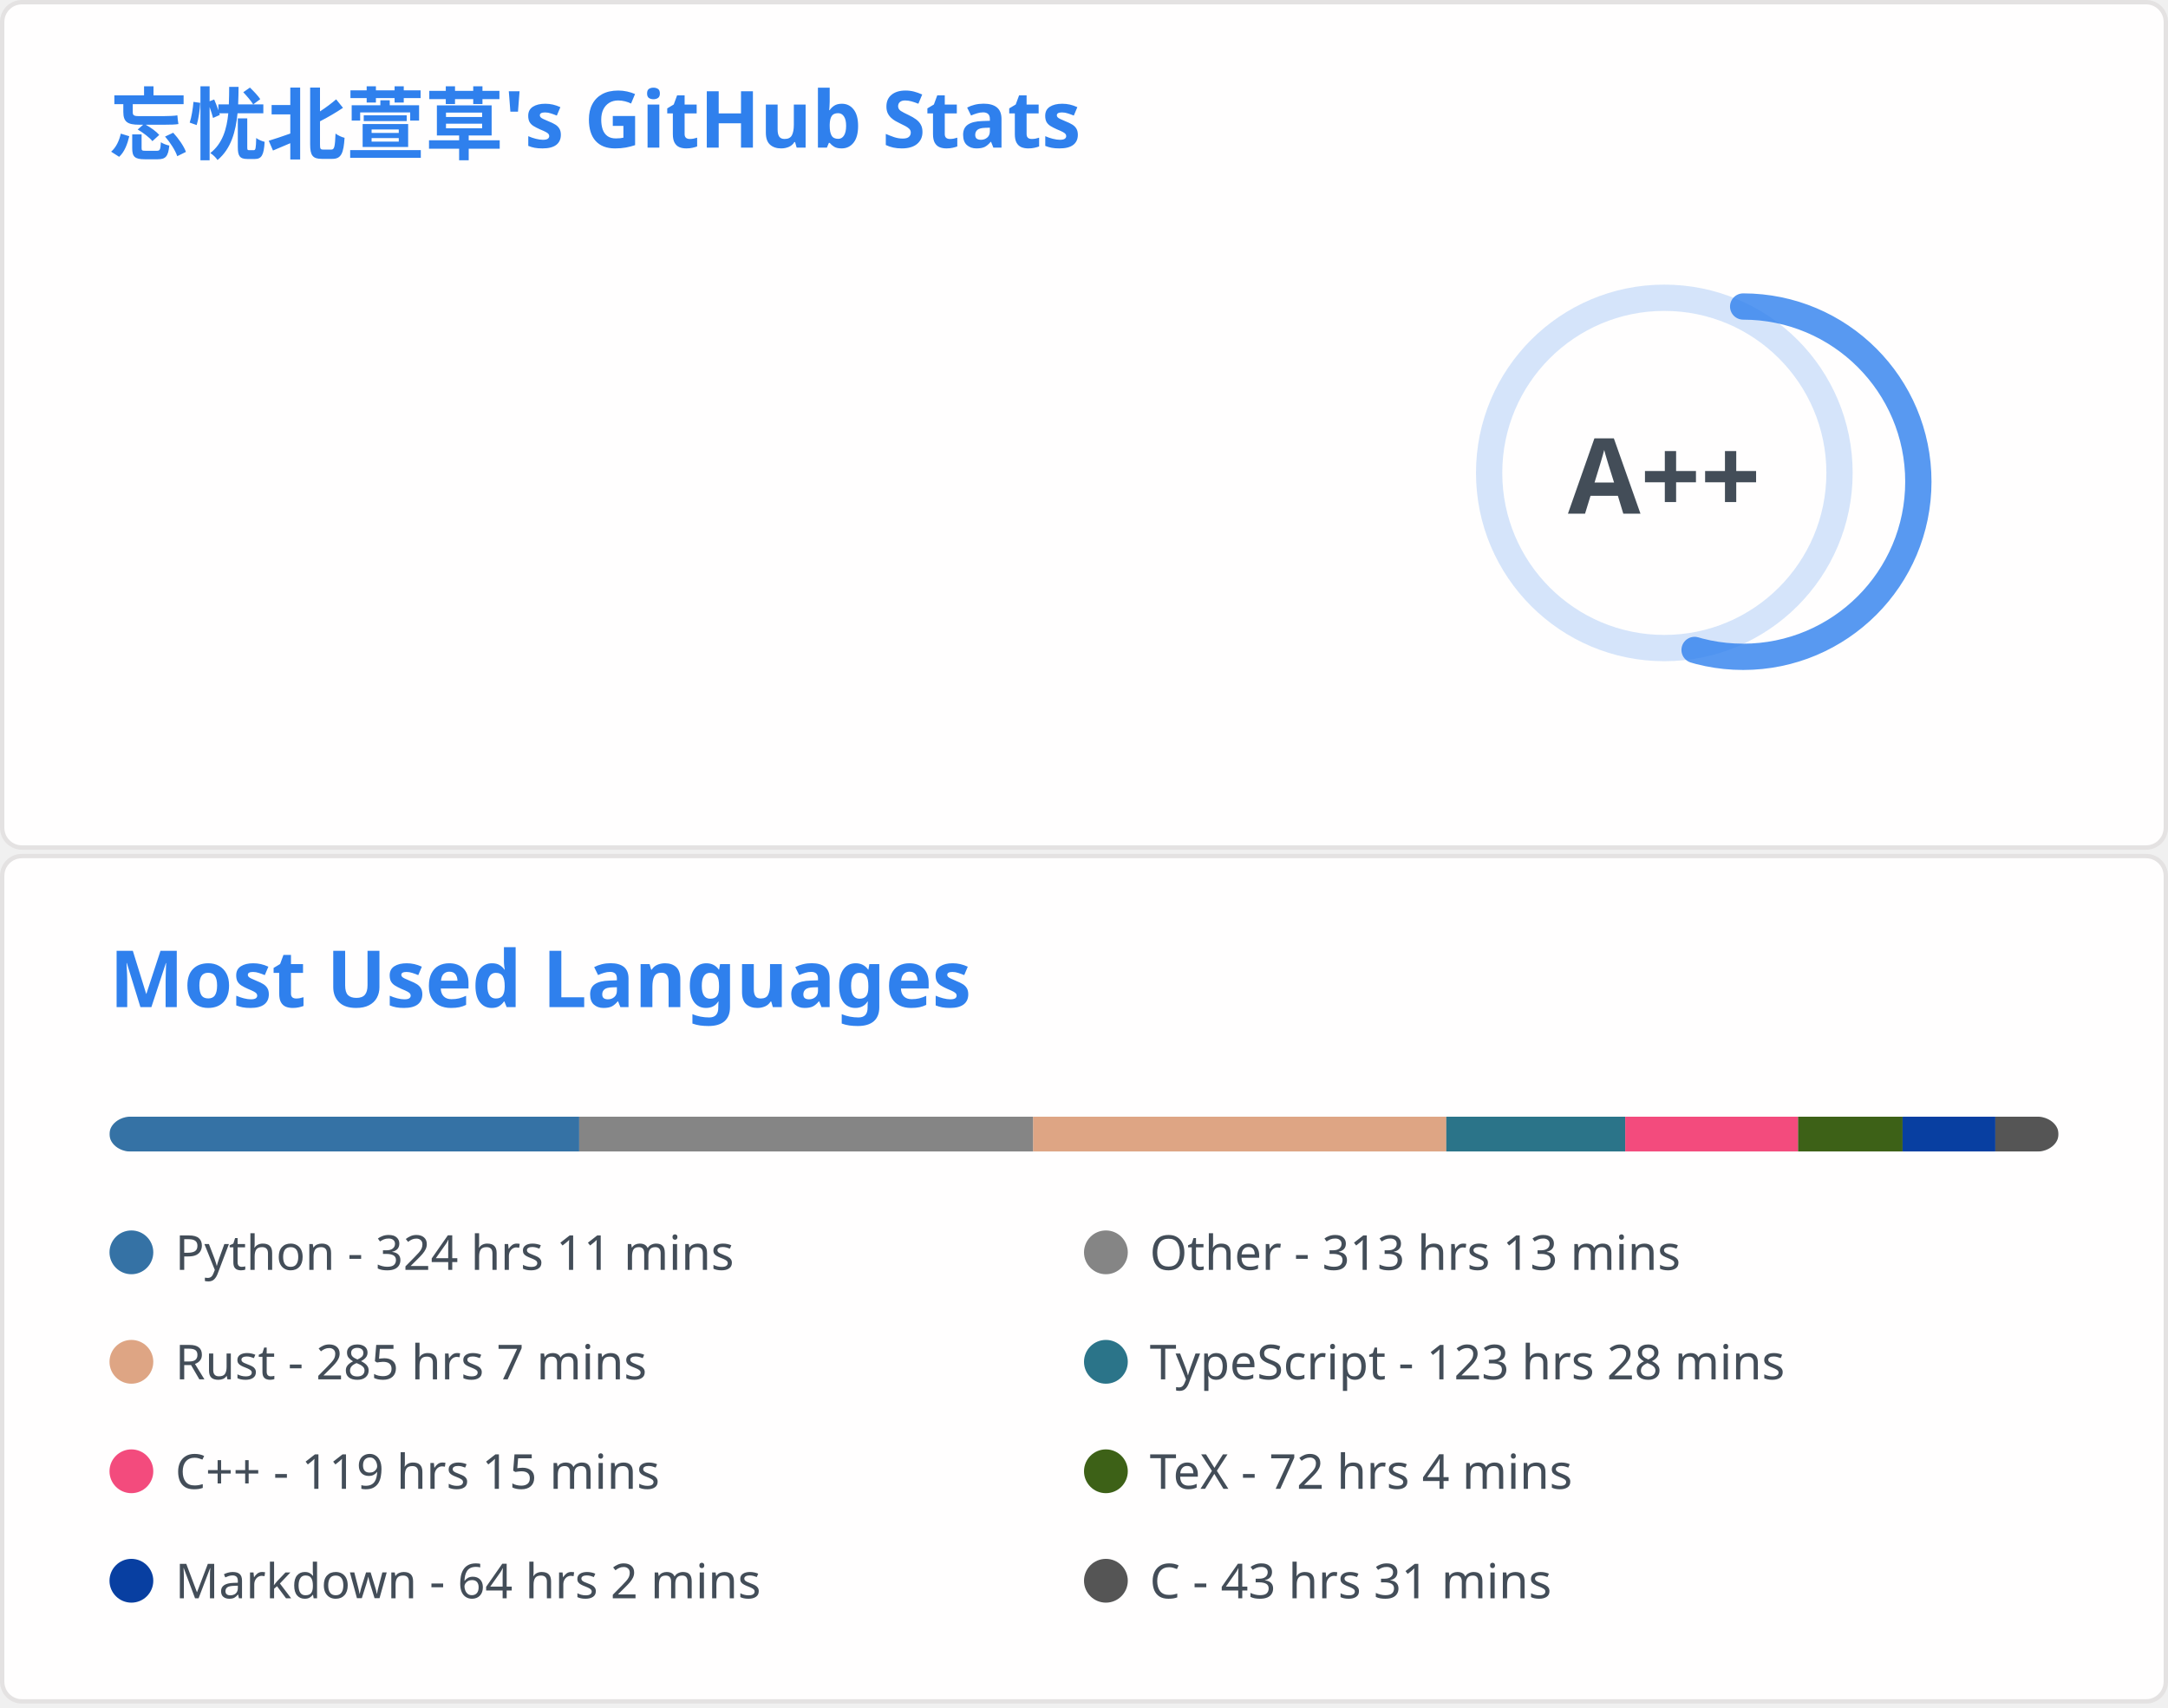
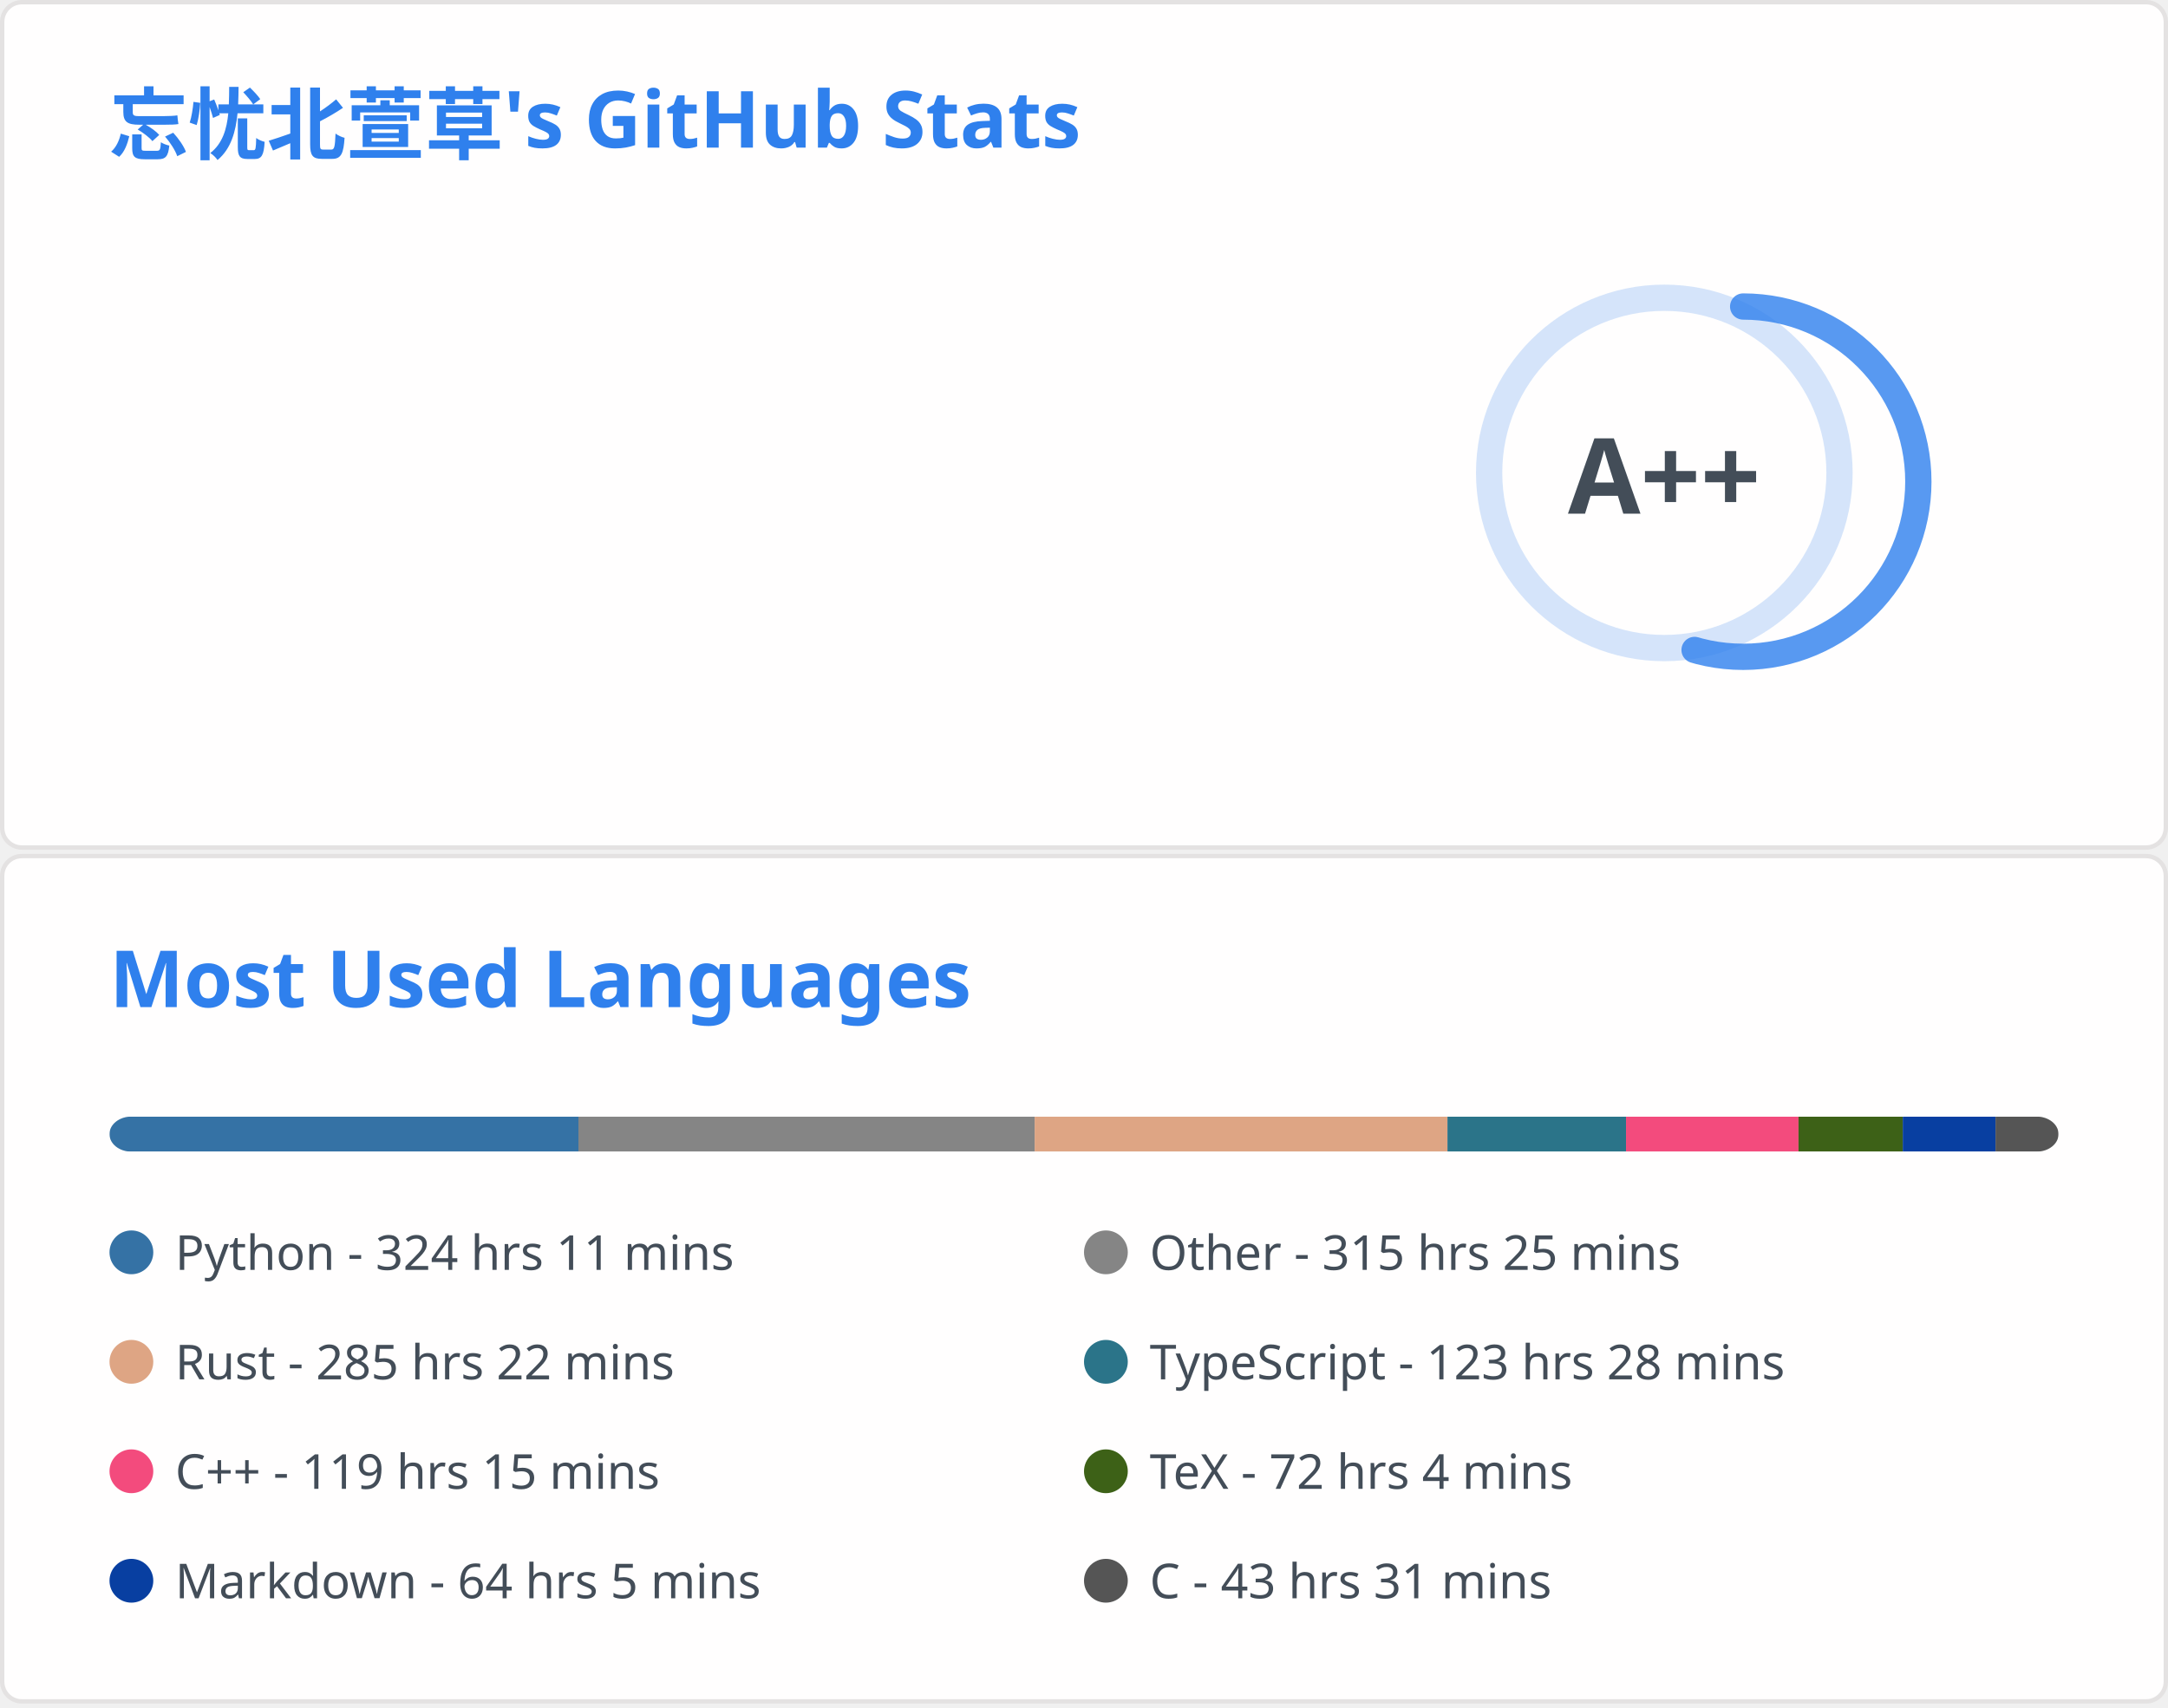
<svg xmlns="http://www.w3.org/2000/svg" aria-labelledby="descId" width="495" height="390" viewBox="0 0 495 390" fill="none">
  <svg width="495" height="195" fill="none" aria-labelledby="descId" viewBox="0 0 495 195" y="0">
    <style>@keyframes rankAnimation{0%{stroke-dashoffset:251.327}}@keyframes scaleInAnimation{0%{transform:translate(-5px,5px) scale(0)}to{transform:translate(-5px,5px) scale(1)}}@keyframes fadeInAnimation{0%{opacity:0}to{opacity:1}}.stat{font:600 14px"Segoe UI",Ubuntu,Sans-Serif;fill:#434d58}.bold{font:700 14px"Segoe UI",Ubuntu,Sans-Serif}.icon{fill:#4c71f2}.stagger{opacity:0;animation:fadeInAnimation .3s ease-in-out forwards}.rank-circle,.rank-circle-rim{stroke:#2f80ed33;fill:none;stroke-width:6}.rank-circle{stroke:#2f80edcc;stroke-dasharray:250;stroke-linecap:round;transform-origin:-10px 8px;transform:rotate(-90deg);stroke-dashoffset:113.097}.rank-text{font:800 24px"Segoe UI",Ubuntu,Sans-Serif;fill:#434d58;transform:translate(-5px,5px)}.rank-circle{animation:rankAnimation 1s forwards ease-in-out}.rank-text{animation:scaleInAnimation .3s ease-in-out forwards}@supports (-moz-appearance:auto){.header{font-size:15.3px}}.lang-name{font:400 11px"Segoe UI",Ubuntu,Sans-Serif;fill:#434d58}.header{font:600 18px"Segoe UI",Ubuntu,Sans-Serif;fill:#2f80ed;animation:fadeInAnimation .8s ease-in-out forwards}@supports (-moz-appearance:auto){.header{font-size:15.3px}}</style>
    <rect width="494" height="99%" x=".5" y=".5" fill="#fffefe" stroke="#e4e2e2" rx="4.5" />
    <text class="header" transform="translate(25 35)">忘忧北萱草's GitHub Stats</text>
    <svg y="60">
      <g transform="translate(390 40)">
        <circle cx="-10" cy="8" r="40" class="rank-circle-rim" />
        <circle cx="-10" cy="8" r="40" class="rank-circle" />
        <text x="-5" y="3" alignment-baseline="central" class="rank-text" dominant-baseline="central" text-anchor="middle">A++</text>
      </g>
      <svg>
        <g class="stagger" style="animation-delay: 450ms" transform="translate(25)">
          <svg width="16" height="16" class="icon" viewBox="0 0 16 16">
            <path fill-rule="evenodd" d="M8 .25a.75.75 0 0 1 .673.418l1.882 3.815 4.21.612a.75.75 0 0 1 .416 1.279l-3.046 2.97.719 4.192a.75.75 0 0 1-1.088.791L8 12.347l-3.766 1.98a.75.75 0 0 1-1.088-.79l.72-4.194L.818 6.374a.75.75 0 0 1 .416-1.28l4.21-.611L7.327.668A.75.75 0 0 1 8 .25zm0 2.445L6.615 5.5a.75.75 0 0 1-.564.41l-3.097.45 2.24 2.184a.75.75 0 0 1 .216.664l-.528 3.084 2.769-1.456a.75.75 0 0 1 .698 0l2.77 1.456-.53-3.084a.75.75 0 0 1 .216-.664l2.24-2.183-3.096-.45a.75.75 0 0 1-.564-.41L8 2.694v.001z" />
          </svg>
          <text x="25" y="12.5" class="stat bold">Total Stars Earned:</text>
-           <text x="170" y="12.5" class="stat">5726</text>
+           <text x="170" y="12.5" class="stat">5731</text>
        </g>
        <g class="stagger" style="animation-delay: 600ms" transform="translate(25 25)">
          <svg width="16" height="16" class="icon" viewBox="0 0 16 16">
            <path fill-rule="evenodd" d="M1.643 3.143.427 1.927A.25.25 0 0 0 0 2.104V5.75c0 .138.112.25.25.25h3.646a.25.25 0 0 0 .177-.427L2.715 4.215a6.5 6.5 0 1 1-1.18 4.458.75.75 0 1 0-1.493.154 8.001 8.001 0 1 0 1.6-5.684zM7.75 4a.75.75 0 0 1 .75.75v2.992l2.028.812a.75.75 0 0 1-.557 1.392l-2.5-1A.75.75 0 0 1 7 8.25v-3.5A.75.75 0 0 1 7.75 4z" />
          </svg>
          <text x="25" y="12.5" class="stat bold">Total Commits:</text>
-           <text x="170" y="12.5" class="stat">680</text>
+           <text x="170" y="12.5" class="stat">683</text>
        </g>
        <g class="stagger" style="animation-delay: 750ms" transform="translate(25 50)">
          <svg width="16" height="16" class="icon" viewBox="0 0 16 16">
            <path fill-rule="evenodd" d="M7.177 3.073 9.573.677A.25.25 0 0 1 10 .854v4.792a.25.25 0 0 1-.427.177L7.177 3.427a.25.25 0 0 1 0-.354zM3.75 2.5a.75.75 0 1 0 0 1.5.75.75 0 0 0 0-1.5zm-2.25.75a2.25 2.25 0 1 1 3 2.122v5.256a2.251 2.251 0 1 1-1.5 0V5.372A2.25 2.25 0 0 1 1.5 3.25zM11 2.5h-1V4h1a1 1 0 0 1 1 1v5.628a2.251 2.251 0 1 0 1.5 0V5A2.5 2.5 0 0 0 11 2.5zm1 10.25a.75.75 0 1 1 1.5 0 .75.75 0 0 1-1.5 0zM3.75 12a.75.75 0 1 0 0 1.5.75.75 0 0 0 0-1.5z" />
          </svg>
          <text x="25" y="12.5" class="stat bold">Total PRs:</text>
-           <text x="170" y="12.5" class="stat">58</text>
+           <text x="170" y="12.5" class="stat">59</text>
        </g>
        <g class="stagger" style="animation-delay: 900ms" transform="translate(25 75)">
          <svg width="16" height="16" class="icon" viewBox="0 0 16 16">
            <path fill-rule="evenodd" d="M8 1.5a6.5 6.5 0 1 0 0 13 6.5 6.5 0 0 0 0-13zM0 8a8 8 0 1 1 16 0A8 8 0 0 1 0 8zm9 3a1 1 0 1 1-2 0 1 1 0 0 1 2 0zm-.25-6.25a.75.75 0 0 0-1.5 0v3.5a.75.75 0 0 0 1.5 0v-3.5z" />
          </svg>
          <text x="25" y="12.5" class="stat bold">Total Issues:</text>
          <text x="170" y="12.5" class="stat">12</text>
        </g>
        <g class="stagger" style="animation-delay: 1050ms" transform="translate(25 100)">
          <svg width="16" height="16" class="icon" viewBox="0 0 16 16">
            <path fill-rule="evenodd" d="M2 2.5A2.5 2.5 0 0 1 4.5 0h8.75a.75.75 0 0 1 .75.75v12.5a.75.75 0 0 1-.75.75h-2.5a.75.75 0 1 1 0-1.5h1.75v-2h-8a1 1 0 0 0-.714 1.7.75.75 0 0 1-1.072 1.05A2.495 2.495 0 0 1 2 11.5v-9zm10.5-1V9h-8c-.356 0-.694.074-1 .208V2.5a1 1 0 0 1 1-1h8zM5 12.25v3.25a.25.25 0 0 0 .4.2l1.45-1.087a.25.25 0 0 1 .3 0L8.6 15.7a.25.25 0 0 0 .4-.2v-3.25a.25.25 0 0 0-.25-.25h-3.5a.25.25 0 0 0-.25.25z" />
          </svg>
          <text x="25" y="12.5" class="stat bold">Contributed to:</text>
-           <text x="170" y="12.5" class="stat">52</text>
+           <text x="170" y="12.5" class="stat">53</text>
        </g>
      </svg>
    </svg>
  </svg>
  <svg width="495" height="195" fill="none" aria-labelledby="descId" viewBox="0 0 495 195" y="195">
    <style>@keyframes rankAnimation{0%{stroke-dashoffset:251.327}}@keyframes scaleInAnimation{0%{transform:translate(-5px,5px) scale(0)}to{transform:translate(-5px,5px) scale(1)}}@keyframes fadeInAnimation{0%{opacity:0}to{opacity:1}}.stat{font:600 14px"Segoe UI",Ubuntu,Sans-Serif;fill:#434d58}.bold{font:700 14px"Segoe UI",Ubuntu,Sans-Serif}.icon{fill:#4c71f2}.stagger{opacity:0;animation:fadeInAnimation .3s ease-in-out forwards}.rank-circle,.rank-circle-rim{stroke:#2f80ed33;fill:none;stroke-width:6}.rank-circle{stroke:#2f80edcc;stroke-dasharray:250;stroke-linecap:round;transform-origin:-10px 8px;transform:rotate(-90deg);stroke-dashoffset:113.097}.rank-text{font:800 24px"Segoe UI",Ubuntu,Sans-Serif;fill:#434d58;transform:translate(-5px,5px)}.rank-circle{animation:rankAnimation 1s forwards ease-in-out}.rank-text{animation:scaleInAnimation .3s ease-in-out forwards}@supports (-moz-appearance:auto){.header{font-size:15.3px}}.lang-name{font:400 11px"Segoe UI",Ubuntu,Sans-Serif;fill:#434d58}.header{font:600 18px"Segoe UI",Ubuntu,Sans-Serif;fill:#2f80ed;animation:fadeInAnimation .8s ease-in-out forwards}@supports (-moz-appearance:auto){.header{font-size:15.3px}}</style>
    <rect width="494" height="99%" x=".5" y=".5" fill="#fffefe" stroke="#e4e2e2" rx="4.5" />
    <text class="header" transform="translate(25 35)">Most Used Languages</text>
    <svg y="60">
      <svg>
        <mask id="rect-mask">
          <rect width="445" height="8" x="25" fill="#fff" rx="5" />
        </mask>
        <path fill="#ddd" d="M25 0h445v8H25z" mask="url(#rect-mask)" />
-         <path fill="#3572A5" d="M25 0h107.245v8H25z" mask="url(#rect-mask)" />
-         <path fill="#858585" d="M132.245 0h103.64v8h-103.64z" mask="url(#rect-mask)" />
-         <path fill="#dea584" d="M235.886 0h94.34v8h-94.34z" mask="url(#rect-mask)" />
-         <path fill="#2b7489" d="M330.225 0h40.851v8h-40.851z" mask="url(#rect-mask)" />
-         <path fill="#f34b7d" d="M371.076 0h39.471v8h-39.471z" mask="url(#rect-mask)" />
-         <path fill="#3D6117" d="M410.548 0H434.4v8h-23.852z" mask="url(#rect-mask)" />
-         <path fill="#083fa1" d="M434.4 0h21.182v8H434.4z" mask="url(#rect-mask)" />
-         <path fill="#555" d="M455.582 0H470v8h-14.418z" mask="url(#rect-mask)" />
+         <path fill="#3572A5" d="M25 0h107.067v8H25z" mask="url(#rect-mask)" />
+         <path fill="#858585" d="M132.067 0h104.175v8H132.067z" mask="url(#rect-mask)" />
+         <path fill="#dea584" d="M236.242 0h94.251v8h-94.251z" mask="url(#rect-mask)" />
+         <path fill="#2b7489" d="M330.493 0h40.762v8h-40.762z" mask="url(#rect-mask)" />
+         <path fill="#f34b7d" d="M371.255 0h39.383v8h-39.383z" mask="url(#rect-mask)" />
+         <path fill="#3D6117" d="M410.637 0h23.808v8h-23.808z" mask="url(#rect-mask)" />
+         <path fill="#083fa1" d="M434.445 0h21.182v8h-21.182z" mask="url(#rect-mask)" />
+         <path fill="#555" d="M455.627 0H470v8h-14.373z" mask="url(#rect-mask)" />
        <g transform="translate(25 25)">
          <circle cx="5" cy="6" r="5" fill="#3572A5" />
          <text x="15" y="10" class="lang-name">Python - 324 hrs 11 mins</text>
        </g>
        <g transform="translate(247.5 25)">
          <circle cx="5" cy="6" r="5" fill="#858585" />
-           <text x="15" y="10" class="lang-name">Other - 313 hrs 13 mins</text>
+           <text x="15" y="10" class="lang-name">Other - 315 hrs 25 mins</text>
        </g>
        <g transform="translate(25 50)">
          <circle cx="5" cy="6" r="5" fill="#dea584" />
-           <text x="15" y="10" class="lang-name">Rust - 285 hrs 7 mins</text>
+           <text x="15" y="10" class="lang-name">Rust - 285 hrs 22 mins</text>
        </g>
        <g transform="translate(247.5 50)">
          <circle cx="5" cy="6" r="5" fill="#2b7489" />
          <text x="15" y="10" class="lang-name">TypeScript - 123 hrs 28 mins</text>
        </g>
        <g transform="translate(25 75)">
          <circle cx="5" cy="6" r="5" fill="#f34b7d" />
          <text x="15" y="10" class="lang-name">C++ - 119 hrs 15 mins</text>
        </g>
        <g transform="translate(247.5 75)">
          <circle cx="5" cy="6" r="5" fill="#3D6117" />
          <text x="15" y="10" class="lang-name">TeX - 72 hrs 4 mins</text>
        </g>
        <g transform="translate(25 100)">
          <circle cx="5" cy="6" r="5" fill="#083fa1" />
-           <text x="15" y="10" class="lang-name">Markdown - 64 hrs 2 mins</text>
+           <text x="15" y="10" class="lang-name">Markdown - 64 hrs 5 mins</text>
        </g>
        <g transform="translate(247.5 100)">
          <circle cx="5" cy="6" r="5" fill="#555" />
          <text x="15" y="10" class="lang-name">C - 43 hrs 31 mins</text>
        </g>
      </svg>
    </svg>
  </svg>
</svg>
